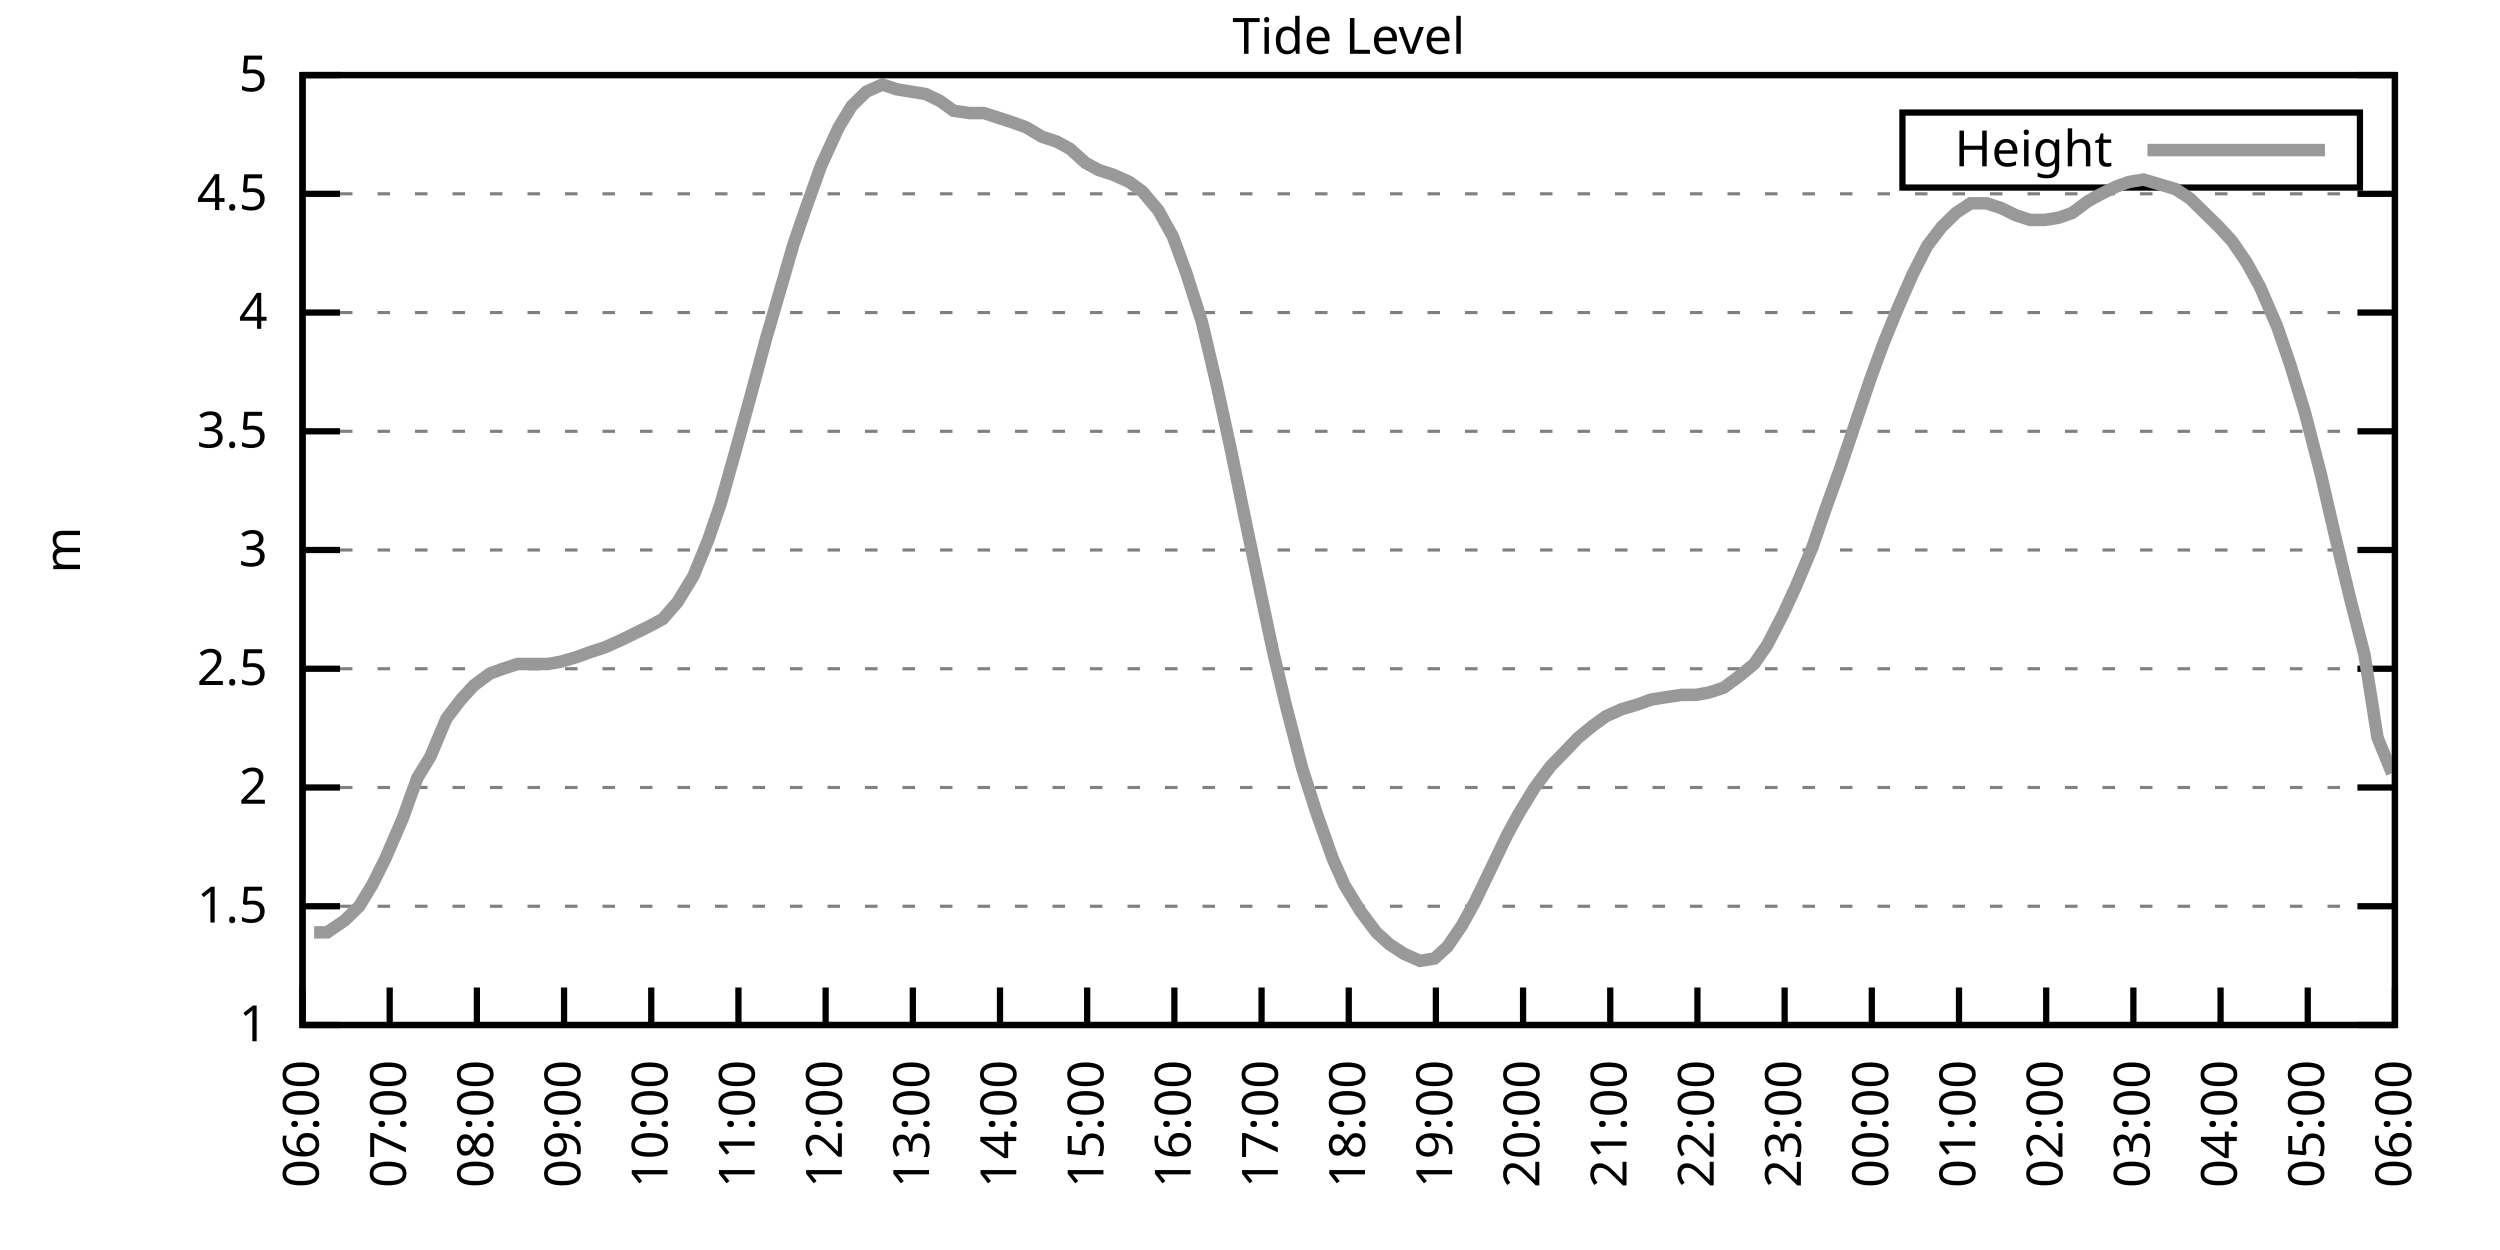
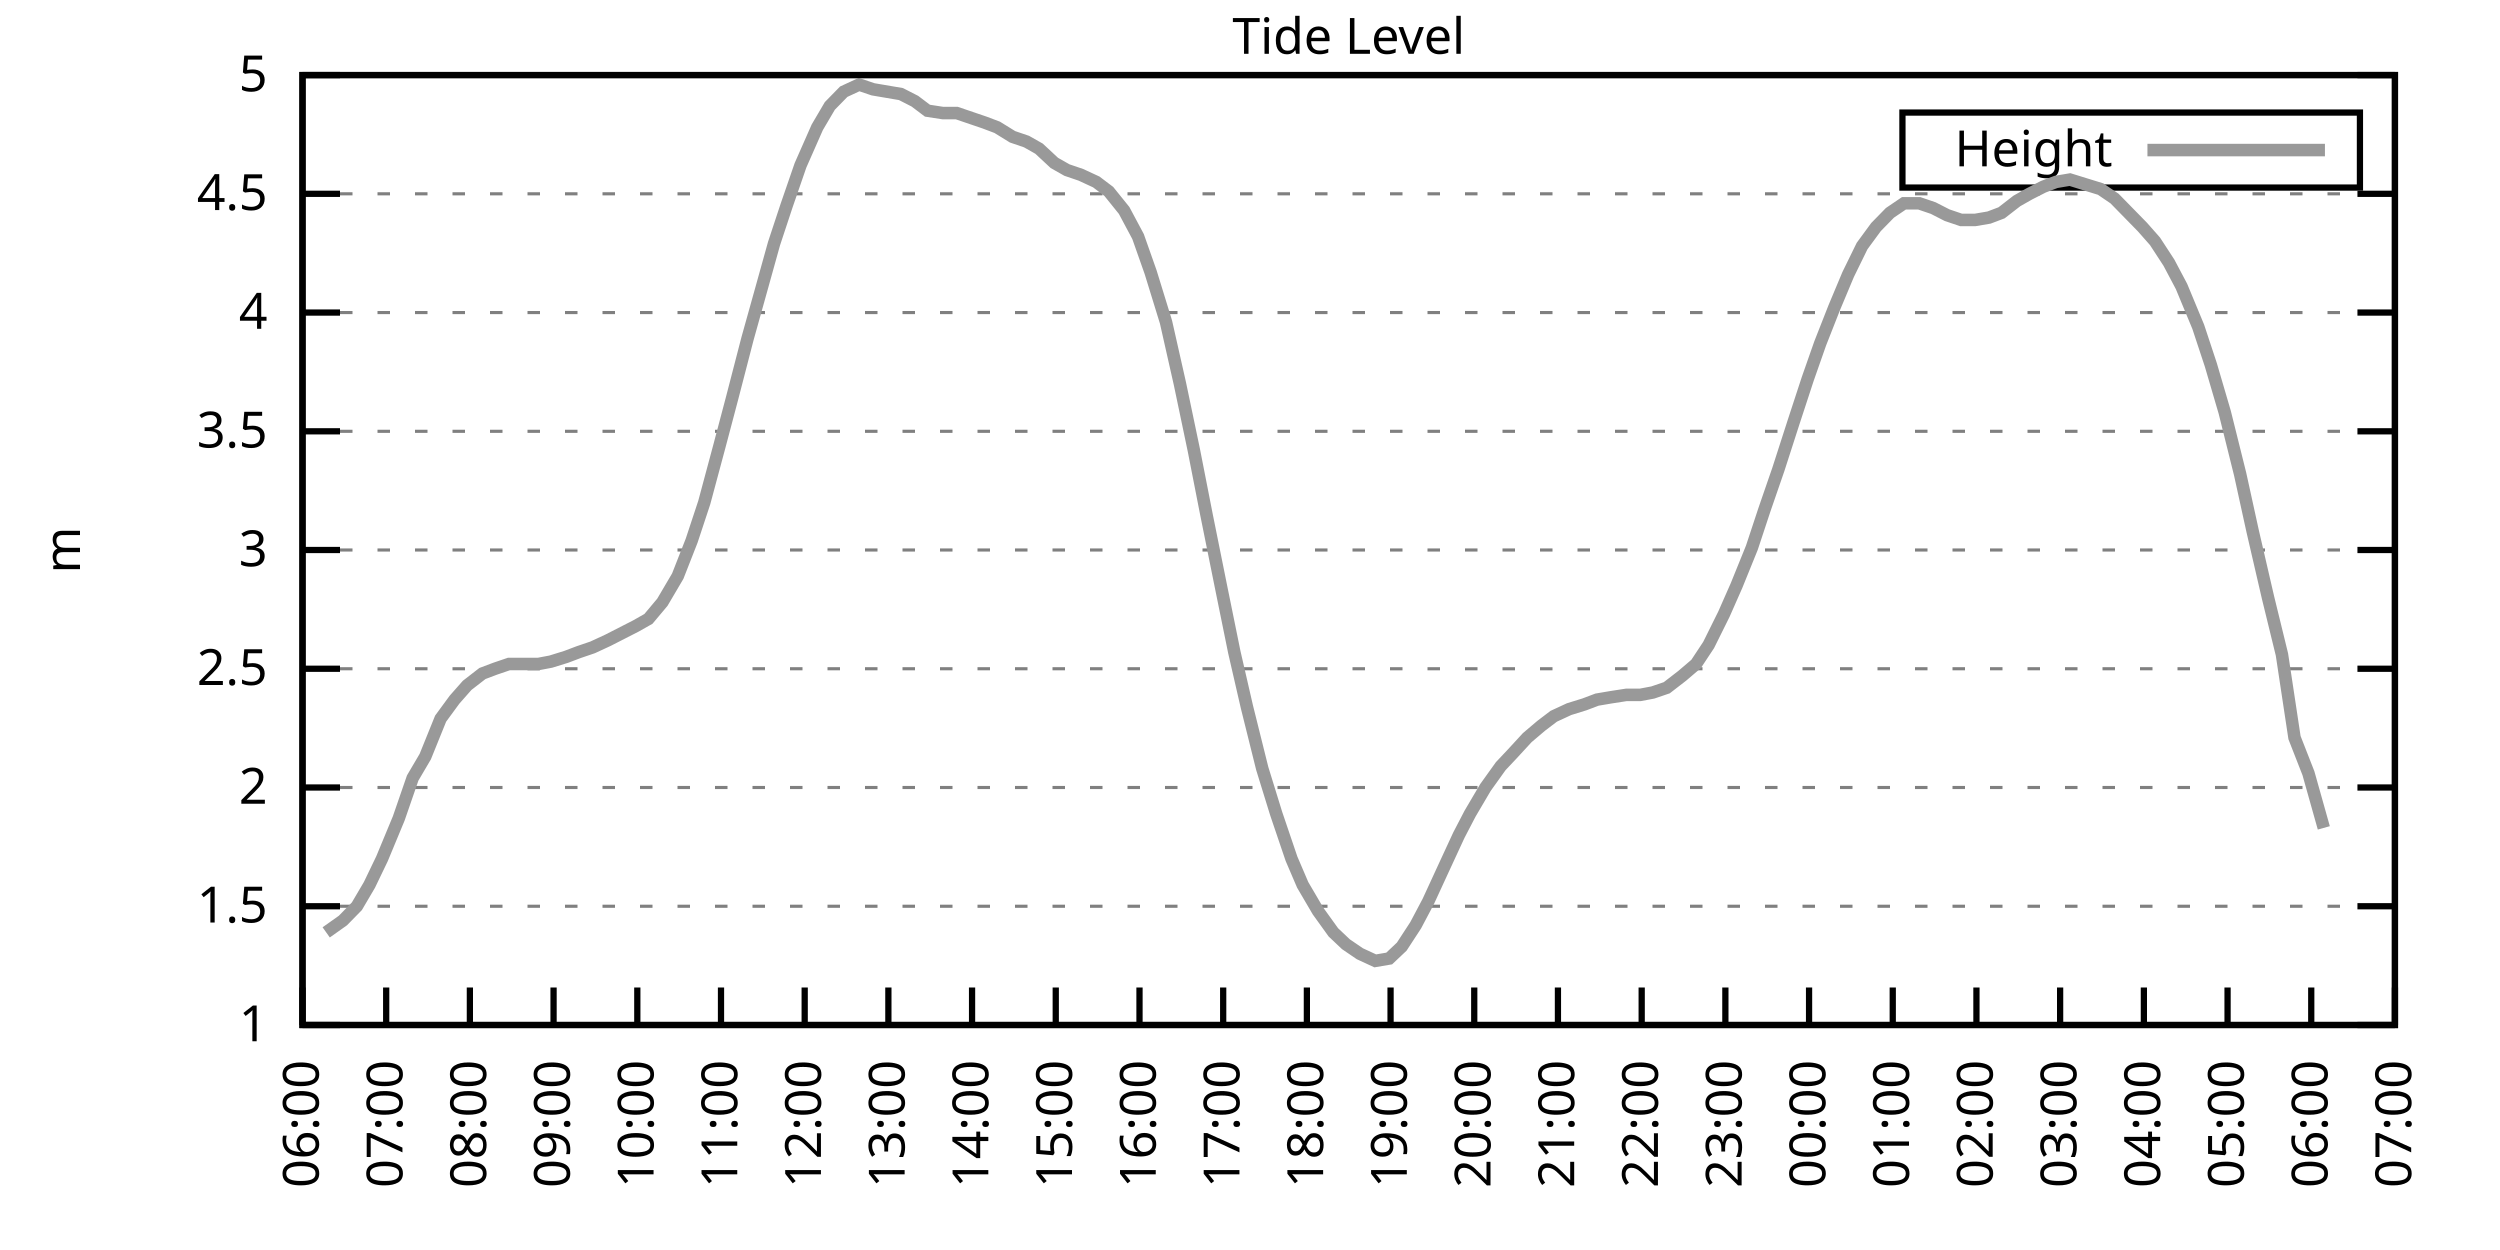
<svg xmlns="http://www.w3.org/2000/svg" xmlns:xlink="http://www.w3.org/1999/xlink" width="400" height="200" viewBox="0 0 400 200">
  <g id="gnuplot_canvas">
    <rect x="0" y="0" width="400" height="200" fill="none" />
    <defs>
      <circle id="gpDot" r="0.5" stroke-width="0.5" stroke="currentColor" />
      <path id="gpPt0" stroke-width="0.333" stroke="currentColor" d="M-1,0 h2 M0,-1 v2" />
      <path id="gpPt1" stroke-width="0.333" stroke="currentColor" d="M-1,-1 L1,1 M1,-1 L-1,1" />
      <path id="gpPt2" stroke-width="0.333" stroke="currentColor" d="M-1,0 L1,0 M0,-1 L0,1 M-1,-1 L1,1 M-1,1 L1,-1" />
      <rect id="gpPt3" stroke-width="0.333" stroke="currentColor" x="-1" y="-1" width="2" height="2" />
      <rect id="gpPt4" stroke-width="0.333" stroke="currentColor" fill="currentColor" x="-1" y="-1" width="2" height="2" />
      <circle id="gpPt5" stroke-width="0.333" stroke="currentColor" cx="0" cy="0" r="1" />
      <use xlink:href="#gpPt5" id="gpPt6" fill="currentColor" stroke="none" />
      <path id="gpPt7" stroke-width="0.333" stroke="currentColor" d="M0,-1.33 L-1.33,0.67 L1.33,0.67 z" />
      <use xlink:href="#gpPt7" id="gpPt8" fill="currentColor" stroke="none" />
      <use xlink:href="#gpPt7" id="gpPt9" stroke="currentColor" transform="rotate(180)" />
      <use xlink:href="#gpPt9" id="gpPt10" fill="currentColor" stroke="none" />
      <use xlink:href="#gpPt3" id="gpPt11" stroke="currentColor" transform="rotate(45)" />
      <use xlink:href="#gpPt11" id="gpPt12" fill="currentColor" stroke="none" />
      <path id="gpPt13" stroke-width="0.333" stroke="currentColor" d="M0,1.330 L1.265,0.411 L0.782,-1.067 L-0.782,-1.076 L-1.265,0.411 z" />
      <use xlink:href="#gpPt13" id="gpPt14" fill="currentColor" stroke="none" />
      <filter id="textbox" filterUnits="objectBoundingBox" x="0" y="0" height="1" width="1">
        <feFlood flood-color="white" flood-opacity="1" result="bgnd" />
        <feComposite in="SourceGraphic" in2="bgnd" operator="atop" />
      </filter>
      <filter id="greybox" filterUnits="objectBoundingBox" x="0" y="0" height="1" width="1">
        <feFlood flood-color="lightgrey" flood-opacity="1" result="grey" />
        <feComposite in="SourceGraphic" in2="grey" operator="atop" />
      </filter>
    </defs>
    <g fill="none" color="white" stroke="currentColor" stroke-width="1.00" stroke-linecap="butt" stroke-linejoin="miter">
</g>
    <g fill="none" color="black" stroke="currentColor" stroke-width="1.00" stroke-linecap="butt" stroke-linejoin="miter">
      <g stroke="none" shape-rendering="crispEdges">
        <polygon fill="rgb(255, 255, 255)" points="48.40,164.00 383.18,164.00 383.18,12.02 48.40,12.02 " />
      </g>
    </g>
    <g fill="none" color="black" stroke="currentColor" stroke-width="1.00" stroke-linecap="butt" stroke-linejoin="miter">
</g>
    <g fill="none" color="black" stroke="black" stroke-width="0.50" stroke-linecap="butt" stroke-linejoin="miter">
</g>
    <g fill="none" color="gray" stroke="currentColor" stroke-width="0.50" stroke-linecap="butt" stroke-linejoin="miter">
      <path stroke="gray" stroke-dasharray="2,4" class="gridline" d="M48.40,164.00 L383.19,164.00  " />
    </g>
    <g fill="none" color="gray" stroke="gray" stroke-width="1.00" stroke-linecap="butt" stroke-linejoin="miter">
</g>
    <g fill="none" color="black" stroke="currentColor" stroke-width="1.00" stroke-linecap="butt" stroke-linejoin="miter">
      <path stroke="black" d="M48.40,164.00 L54.40,164.00 M383.19,164.00 L377.19,164.00  " />
      <g transform="translate(42.80,166.60)" stroke="none" fill="black" font-family="Sans" font-size="8.00" text-anchor="end">
        <text>
          <tspan font-family="Sans"> 1</tspan>
        </text>
      </g>
    </g>
    <g fill="none" color="black" stroke="currentColor" stroke-width="1.00" stroke-linecap="butt" stroke-linejoin="miter">
</g>
    <g fill="none" color="black" stroke="black" stroke-width="0.50" stroke-linecap="butt" stroke-linejoin="miter">
</g>
    <g fill="none" color="gray" stroke="currentColor" stroke-width="0.50" stroke-linecap="butt" stroke-linejoin="miter">
      <path stroke="gray" stroke-dasharray="2,4" class="gridline" d="M48.40,145.00 L383.19,145.00  " />
    </g>
    <g fill="none" color="gray" stroke="gray" stroke-width="1.00" stroke-linecap="butt" stroke-linejoin="miter">
</g>
    <g fill="none" color="black" stroke="currentColor" stroke-width="1.00" stroke-linecap="butt" stroke-linejoin="miter">
      <path stroke="black" d="M48.40,145.00 L54.40,145.00 M383.19,145.00 L377.19,145.00  " />
      <g transform="translate(42.80,147.60)" stroke="none" fill="black" font-family="Sans" font-size="8.00" text-anchor="end">
        <text>
          <tspan font-family="Sans"> 1.5</tspan>
        </text>
      </g>
    </g>
    <g fill="none" color="black" stroke="currentColor" stroke-width="1.00" stroke-linecap="butt" stroke-linejoin="miter">
</g>
    <g fill="none" color="black" stroke="black" stroke-width="0.50" stroke-linecap="butt" stroke-linejoin="miter">
</g>
    <g fill="none" color="gray" stroke="currentColor" stroke-width="0.50" stroke-linecap="butt" stroke-linejoin="miter">
      <path stroke="gray" stroke-dasharray="2,4" class="gridline" d="M48.40,126.00 L383.19,126.00  " />
    </g>
    <g fill="none" color="gray" stroke="gray" stroke-width="1.00" stroke-linecap="butt" stroke-linejoin="miter">
</g>
    <g fill="none" color="black" stroke="currentColor" stroke-width="1.00" stroke-linecap="butt" stroke-linejoin="miter">
      <path stroke="black" d="M48.40,126.00 L54.40,126.00 M383.19,126.00 L377.19,126.00  " />
      <g transform="translate(42.80,128.60)" stroke="none" fill="black" font-family="Sans" font-size="8.00" text-anchor="end">
        <text>
          <tspan font-family="Sans"> 2</tspan>
        </text>
      </g>
    </g>
    <g fill="none" color="black" stroke="currentColor" stroke-width="1.00" stroke-linecap="butt" stroke-linejoin="miter">
</g>
    <g fill="none" color="black" stroke="black" stroke-width="0.50" stroke-linecap="butt" stroke-linejoin="miter">
</g>
    <g fill="none" color="gray" stroke="currentColor" stroke-width="0.50" stroke-linecap="butt" stroke-linejoin="miter">
      <path stroke="gray" stroke-dasharray="2,4" class="gridline" d="M48.40,107.00 L383.19,107.00  " />
    </g>
    <g fill="none" color="gray" stroke="gray" stroke-width="1.00" stroke-linecap="butt" stroke-linejoin="miter">
</g>
    <g fill="none" color="black" stroke="currentColor" stroke-width="1.00" stroke-linecap="butt" stroke-linejoin="miter">
      <path stroke="black" d="M48.40,107.00 L54.40,107.00 M383.19,107.00 L377.19,107.00  " />
      <g transform="translate(42.80,109.60)" stroke="none" fill="black" font-family="Sans" font-size="8.00" text-anchor="end">
        <text>
          <tspan font-family="Sans"> 2.5</tspan>
        </text>
      </g>
    </g>
    <g fill="none" color="black" stroke="currentColor" stroke-width="1.00" stroke-linecap="butt" stroke-linejoin="miter">
</g>
    <g fill="none" color="black" stroke="black" stroke-width="0.50" stroke-linecap="butt" stroke-linejoin="miter">
</g>
    <g fill="none" color="gray" stroke="currentColor" stroke-width="0.50" stroke-linecap="butt" stroke-linejoin="miter">
      <path stroke="gray" stroke-dasharray="2,4" class="gridline" d="M48.40,88.00 L383.19,88.00  " />
    </g>
    <g fill="none" color="gray" stroke="gray" stroke-width="1.00" stroke-linecap="butt" stroke-linejoin="miter">
</g>
    <g fill="none" color="black" stroke="currentColor" stroke-width="1.00" stroke-linecap="butt" stroke-linejoin="miter">
      <path stroke="black" d="M48.40,88.00 L54.40,88.00 M383.19,88.00 L377.19,88.00  " />
      <g transform="translate(42.80,90.60)" stroke="none" fill="black" font-family="Sans" font-size="8.00" text-anchor="end">
        <text>
          <tspan font-family="Sans"> 3</tspan>
        </text>
      </g>
    </g>
    <g fill="none" color="black" stroke="currentColor" stroke-width="1.00" stroke-linecap="butt" stroke-linejoin="miter">
</g>
    <g fill="none" color="black" stroke="black" stroke-width="0.50" stroke-linecap="butt" stroke-linejoin="miter">
</g>
    <g fill="none" color="gray" stroke="currentColor" stroke-width="0.50" stroke-linecap="butt" stroke-linejoin="miter">
      <path stroke="gray" stroke-dasharray="2,4" class="gridline" d="M48.40,69.01 L383.19,69.01  " />
    </g>
    <g fill="none" color="gray" stroke="gray" stroke-width="1.00" stroke-linecap="butt" stroke-linejoin="miter">
</g>
    <g fill="none" color="black" stroke="currentColor" stroke-width="1.00" stroke-linecap="butt" stroke-linejoin="miter">
      <path stroke="black" d="M48.40,69.01 L54.40,69.01 M383.19,69.01 L377.19,69.01  " />
      <g transform="translate(42.80,71.61)" stroke="none" fill="black" font-family="Sans" font-size="8.00" text-anchor="end">
        <text>
          <tspan font-family="Sans"> 3.5</tspan>
        </text>
      </g>
    </g>
    <g fill="none" color="black" stroke="currentColor" stroke-width="1.00" stroke-linecap="butt" stroke-linejoin="miter">
</g>
    <g fill="none" color="black" stroke="black" stroke-width="0.50" stroke-linecap="butt" stroke-linejoin="miter">
</g>
    <g fill="none" color="gray" stroke="currentColor" stroke-width="0.50" stroke-linecap="butt" stroke-linejoin="miter">
      <path stroke="gray" stroke-dasharray="2,4" class="gridline" d="M48.40,50.01 L383.19,50.01  " />
    </g>
    <g fill="none" color="gray" stroke="gray" stroke-width="1.00" stroke-linecap="butt" stroke-linejoin="miter">
</g>
    <g fill="none" color="black" stroke="currentColor" stroke-width="1.00" stroke-linecap="butt" stroke-linejoin="miter">
      <path stroke="black" d="M48.40,50.01 L54.40,50.01 M383.19,50.01 L377.19,50.01  " />
      <g transform="translate(42.80,52.61)" stroke="none" fill="black" font-family="Sans" font-size="8.00" text-anchor="end">
        <text>
          <tspan font-family="Sans"> 4</tspan>
        </text>
      </g>
    </g>
    <g fill="none" color="black" stroke="currentColor" stroke-width="1.00" stroke-linecap="butt" stroke-linejoin="miter">
</g>
    <g fill="none" color="black" stroke="black" stroke-width="0.50" stroke-linecap="butt" stroke-linejoin="miter">
</g>
    <g fill="none" color="gray" stroke="currentColor" stroke-width="0.50" stroke-linecap="butt" stroke-linejoin="miter">
      <path stroke="gray" stroke-dasharray="2,4" class="gridline" d="M48.40,31.01 L383.19,31.01  " />
    </g>
    <g fill="none" color="gray" stroke="gray" stroke-width="1.00" stroke-linecap="butt" stroke-linejoin="miter">
</g>
    <g fill="none" color="black" stroke="currentColor" stroke-width="1.00" stroke-linecap="butt" stroke-linejoin="miter">
      <path stroke="black" d="M48.40,31.01 L54.40,31.01 M383.19,31.01 L377.19,31.01  " />
      <g transform="translate(42.80,33.61)" stroke="none" fill="black" font-family="Sans" font-size="8.00" text-anchor="end">
        <text>
          <tspan font-family="Sans"> 4.5</tspan>
        </text>
      </g>
    </g>
    <g fill="none" color="black" stroke="currentColor" stroke-width="1.00" stroke-linecap="butt" stroke-linejoin="miter">
</g>
    <g fill="none" color="black" stroke="black" stroke-width="0.50" stroke-linecap="butt" stroke-linejoin="miter">
</g>
    <g fill="none" color="gray" stroke="currentColor" stroke-width="0.50" stroke-linecap="butt" stroke-linejoin="miter">
      <path stroke="gray" stroke-dasharray="2,4" class="gridline" d="M48.40,12.01 L383.19,12.01  " />
    </g>
    <g fill="none" color="gray" stroke="gray" stroke-width="1.00" stroke-linecap="butt" stroke-linejoin="miter">
</g>
    <g fill="none" color="black" stroke="currentColor" stroke-width="1.00" stroke-linecap="butt" stroke-linejoin="miter">
      <path stroke="black" d="M48.40,12.01 L54.40,12.01 M383.19,12.01 L377.19,12.01  " />
      <g transform="translate(42.80,14.61)" stroke="none" fill="black" font-family="Sans" font-size="8.00" text-anchor="end">
        <text>
          <tspan font-family="Sans"> 5</tspan>
        </text>
      </g>
    </g>
    <g fill="none" color="black" stroke="currentColor" stroke-width="1.00" stroke-linecap="butt" stroke-linejoin="miter">
      <path stroke="black" d="M48.40,164.00 L48.40,158.00  " />
      <g transform="translate(51.00,169.60) rotate(270.00)" stroke="none" fill="black" font-family="Sans" font-size="8.00" text-anchor="end">
        <text>
          <tspan font-family="Sans">06:00</tspan>
        </text>
      </g>
    </g>
    <g fill="none" color="black" stroke="currentColor" stroke-width="1.00" stroke-linecap="butt" stroke-linejoin="miter">
-       <path stroke="black" d="M62.35,164.00 L62.35,158.00  " />
-       <g transform="translate(64.95,169.60) rotate(270.00)" stroke="none" fill="black" font-family="Sans" font-size="8.00" text-anchor="end">
+       <path stroke="black" d="M61.79,164.00 L61.79,158.00  " />
+       <g transform="translate(64.39,169.60) rotate(270.00)" stroke="none" fill="black" font-family="Sans" font-size="8.00" text-anchor="end">
        <text>
          <tspan font-family="Sans">07:00</tspan>
        </text>
      </g>
    </g>
    <g fill="none" color="black" stroke="currentColor" stroke-width="1.00" stroke-linecap="butt" stroke-linejoin="miter">
-       <path stroke="black" d="M76.30,164.00 L76.30,158.00  " />
-       <g transform="translate(78.90,169.60) rotate(270.00)" stroke="none" fill="black" font-family="Sans" font-size="8.00" text-anchor="end">
+       <path stroke="black" d="M75.18,164.00 L75.18,158.00  " />
+       <g transform="translate(77.78,169.60) rotate(270.00)" stroke="none" fill="black" font-family="Sans" font-size="8.00" text-anchor="end">
        <text>
          <tspan font-family="Sans">08:00</tspan>
        </text>
      </g>
    </g>
    <g fill="none" color="black" stroke="currentColor" stroke-width="1.00" stroke-linecap="butt" stroke-linejoin="miter">
-       <path stroke="black" d="M90.25,164.00 L90.25,158.00  " />
-       <g transform="translate(92.85,169.60) rotate(270.00)" stroke="none" fill="black" font-family="Sans" font-size="8.00" text-anchor="end">
+       <path stroke="black" d="M88.57,164.00 L88.57,158.00  " />
+       <g transform="translate(91.17,169.60) rotate(270.00)" stroke="none" fill="black" font-family="Sans" font-size="8.00" text-anchor="end">
        <text>
          <tspan font-family="Sans">09:00</tspan>
        </text>
      </g>
    </g>
    <g fill="none" color="black" stroke="currentColor" stroke-width="1.00" stroke-linecap="butt" stroke-linejoin="miter">
-       <path stroke="black" d="M104.20,164.00 L104.20,158.00  " />
-       <g transform="translate(106.80,169.60) rotate(270.00)" stroke="none" fill="black" font-family="Sans" font-size="8.00" text-anchor="end">
+       <path stroke="black" d="M101.97,164.00 L101.97,158.00  " />
+       <g transform="translate(104.57,169.60) rotate(270.00)" stroke="none" fill="black" font-family="Sans" font-size="8.00" text-anchor="end">
        <text>
          <tspan font-family="Sans">10:00</tspan>
        </text>
      </g>
    </g>
    <g fill="none" color="black" stroke="currentColor" stroke-width="1.00" stroke-linecap="butt" stroke-linejoin="miter">
-       <path stroke="black" d="M118.15,164.00 L118.15,158.00  " />
-       <g transform="translate(120.75,169.60) rotate(270.00)" stroke="none" fill="black" font-family="Sans" font-size="8.00" text-anchor="end">
+       <path stroke="black" d="M115.36,164.00 L115.36,158.00  " />
+       <g transform="translate(117.96,169.60) rotate(270.00)" stroke="none" fill="black" font-family="Sans" font-size="8.00" text-anchor="end">
        <text>
          <tspan font-family="Sans">11:00</tspan>
        </text>
      </g>
    </g>
    <g fill="none" color="black" stroke="currentColor" stroke-width="1.00" stroke-linecap="butt" stroke-linejoin="miter">
-       <path stroke="black" d="M132.10,164.00 L132.10,158.00  " />
-       <g transform="translate(134.70,169.60) rotate(270.00)" stroke="none" fill="black" font-family="Sans" font-size="8.00" text-anchor="end">
+       <path stroke="black" d="M128.75,164.00 L128.75,158.00  " />
+       <g transform="translate(131.35,169.60) rotate(270.00)" stroke="none" fill="black" font-family="Sans" font-size="8.00" text-anchor="end">
        <text>
          <tspan font-family="Sans">12:00</tspan>
        </text>
      </g>
    </g>
    <g fill="none" color="black" stroke="currentColor" stroke-width="1.00" stroke-linecap="butt" stroke-linejoin="miter">
-       <path stroke="black" d="M146.05,164.00 L146.05,158.00  " />
-       <g transform="translate(148.65,169.60) rotate(270.00)" stroke="none" fill="black" font-family="Sans" font-size="8.00" text-anchor="end">
+       <path stroke="black" d="M142.14,164.00 L142.14,158.00  " />
+       <g transform="translate(144.74,169.60) rotate(270.00)" stroke="none" fill="black" font-family="Sans" font-size="8.00" text-anchor="end">
        <text>
          <tspan font-family="Sans">13:00</tspan>
        </text>
      </g>
    </g>
    <g fill="none" color="black" stroke="currentColor" stroke-width="1.00" stroke-linecap="butt" stroke-linejoin="miter">
-       <path stroke="black" d="M160.00,164.00 L160.00,158.00  " />
-       <g transform="translate(162.60,169.60) rotate(270.00)" stroke="none" fill="black" font-family="Sans" font-size="8.00" text-anchor="end">
+       <path stroke="black" d="M155.53,164.00 L155.53,158.00  " />
+       <g transform="translate(158.13,169.60) rotate(270.00)" stroke="none" fill="black" font-family="Sans" font-size="8.00" text-anchor="end">
        <text>
          <tspan font-family="Sans">14:00</tspan>
        </text>
      </g>
    </g>
    <g fill="none" color="black" stroke="currentColor" stroke-width="1.00" stroke-linecap="butt" stroke-linejoin="miter">
-       <path stroke="black" d="M173.95,164.00 L173.95,158.00  " />
-       <g transform="translate(176.55,169.60) rotate(270.00)" stroke="none" fill="black" font-family="Sans" font-size="8.00" text-anchor="end">
+       <path stroke="black" d="M168.92,164.00 L168.92,158.00  " />
+       <g transform="translate(171.52,169.60) rotate(270.00)" stroke="none" fill="black" font-family="Sans" font-size="8.00" text-anchor="end">
        <text>
          <tspan font-family="Sans">15:00</tspan>
        </text>
      </g>
    </g>
    <g fill="none" color="black" stroke="currentColor" stroke-width="1.00" stroke-linecap="butt" stroke-linejoin="miter">
-       <path stroke="black" d="M187.90,164.00 L187.90,158.00  " />
-       <g transform="translate(190.50,169.60) rotate(270.00)" stroke="none" fill="black" font-family="Sans" font-size="8.00" text-anchor="end">
+       <path stroke="black" d="M182.32,164.00 L182.32,158.00  " />
+       <g transform="translate(184.92,169.60) rotate(270.00)" stroke="none" fill="black" font-family="Sans" font-size="8.00" text-anchor="end">
        <text>
          <tspan font-family="Sans">16:00</tspan>
        </text>
      </g>
    </g>
    <g fill="none" color="black" stroke="currentColor" stroke-width="1.00" stroke-linecap="butt" stroke-linejoin="miter">
-       <path stroke="black" d="M201.85,164.00 L201.85,158.00  " />
-       <g transform="translate(204.45,169.60) rotate(270.00)" stroke="none" fill="black" font-family="Sans" font-size="8.00" text-anchor="end">
+       <path stroke="black" d="M195.71,164.00 L195.71,158.00  " />
+       <g transform="translate(198.31,169.60) rotate(270.00)" stroke="none" fill="black" font-family="Sans" font-size="8.00" text-anchor="end">
        <text>
          <tspan font-family="Sans">17:00</tspan>
        </text>
      </g>
    </g>
    <g fill="none" color="black" stroke="currentColor" stroke-width="1.00" stroke-linecap="butt" stroke-linejoin="miter">
-       <path stroke="black" d="M215.80,164.00 L215.80,158.00  " />
-       <g transform="translate(218.40,169.60) rotate(270.00)" stroke="none" fill="black" font-family="Sans" font-size="8.00" text-anchor="end">
+       <path stroke="black" d="M209.10,164.00 L209.10,158.00  " />
+       <g transform="translate(211.70,169.60) rotate(270.00)" stroke="none" fill="black" font-family="Sans" font-size="8.00" text-anchor="end">
        <text>
          <tspan font-family="Sans">18:00</tspan>
        </text>
      </g>
    </g>
    <g fill="none" color="black" stroke="currentColor" stroke-width="1.00" stroke-linecap="butt" stroke-linejoin="miter">
-       <path stroke="black" d="M229.74,164.00 L229.74,158.00  " />
-       <g transform="translate(232.34,169.60) rotate(270.00)" stroke="none" fill="black" font-family="Sans" font-size="8.00" text-anchor="end">
+       <path stroke="black" d="M222.49,164.00 L222.49,158.00  " />
+       <g transform="translate(225.09,169.60) rotate(270.00)" stroke="none" fill="black" font-family="Sans" font-size="8.00" text-anchor="end">
        <text>
          <tspan font-family="Sans">19:00</tspan>
        </text>
      </g>
    </g>
    <g fill="none" color="black" stroke="currentColor" stroke-width="1.00" stroke-linecap="butt" stroke-linejoin="miter">
-       <path stroke="black" d="M243.69,164.00 L243.69,158.00  " />
-       <g transform="translate(246.29,169.60) rotate(270.00)" stroke="none" fill="black" font-family="Sans" font-size="8.00" text-anchor="end">
+       <path stroke="black" d="M235.88,164.00 L235.88,158.00  " />
+       <g transform="translate(238.48,169.60) rotate(270.00)" stroke="none" fill="black" font-family="Sans" font-size="8.00" text-anchor="end">
        <text>
          <tspan font-family="Sans">20:00</tspan>
        </text>
      </g>
    </g>
    <g fill="none" color="black" stroke="currentColor" stroke-width="1.00" stroke-linecap="butt" stroke-linejoin="miter">
-       <path stroke="black" d="M257.64,164.00 L257.64,158.00  " />
-       <g transform="translate(260.24,169.60) rotate(270.00)" stroke="none" fill="black" font-family="Sans" font-size="8.00" text-anchor="end">
+       <path stroke="black" d="M249.27,164.00 L249.27,158.00  " />
+       <g transform="translate(251.87,169.60) rotate(270.00)" stroke="none" fill="black" font-family="Sans" font-size="8.00" text-anchor="end">
        <text>
          <tspan font-family="Sans">21:00</tspan>
        </text>
      </g>
    </g>
    <g fill="none" color="black" stroke="currentColor" stroke-width="1.00" stroke-linecap="butt" stroke-linejoin="miter">
-       <path stroke="black" d="M271.59,164.00 L271.59,158.00  " />
-       <g transform="translate(274.19,169.60) rotate(270.00)" stroke="none" fill="black" font-family="Sans" font-size="8.00" text-anchor="end">
+       <path stroke="black" d="M262.67,164.00 L262.67,158.00  " />
+       <g transform="translate(265.27,169.60) rotate(270.00)" stroke="none" fill="black" font-family="Sans" font-size="8.00" text-anchor="end">
        <text>
          <tspan font-family="Sans">22:00</tspan>
        </text>
      </g>
    </g>
    <g fill="none" color="black" stroke="currentColor" stroke-width="1.00" stroke-linecap="butt" stroke-linejoin="miter">
-       <path stroke="black" d="M285.54,164.00 L285.54,158.00  " />
-       <g transform="translate(288.14,169.60) rotate(270.00)" stroke="none" fill="black" font-family="Sans" font-size="8.00" text-anchor="end">
+       <path stroke="black" d="M276.06,164.00 L276.06,158.00  " />
+       <g transform="translate(278.66,169.60) rotate(270.00)" stroke="none" fill="black" font-family="Sans" font-size="8.00" text-anchor="end">
        <text>
          <tspan font-family="Sans">23:00</tspan>
        </text>
      </g>
    </g>
    <g fill="none" color="black" stroke="currentColor" stroke-width="1.00" stroke-linecap="butt" stroke-linejoin="miter">
-       <path stroke="black" d="M299.49,164.00 L299.49,158.00  " />
-       <g transform="translate(302.09,169.60) rotate(270.00)" stroke="none" fill="black" font-family="Sans" font-size="8.00" text-anchor="end">
+       <path stroke="black" d="M289.45,164.00 L289.45,158.00  " />
+       <g transform="translate(292.05,169.60) rotate(270.00)" stroke="none" fill="black" font-family="Sans" font-size="8.00" text-anchor="end">
        <text>
          <tspan font-family="Sans">00:00</tspan>
        </text>
      </g>
    </g>
    <g fill="none" color="black" stroke="currentColor" stroke-width="1.00" stroke-linecap="butt" stroke-linejoin="miter">
-       <path stroke="black" d="M313.44,164.00 L313.44,158.00  " />
-       <g transform="translate(316.04,169.60) rotate(270.00)" stroke="none" fill="black" font-family="Sans" font-size="8.00" text-anchor="end">
+       <path stroke="black" d="M302.84,164.00 L302.84,158.00  " />
+       <g transform="translate(305.44,169.60) rotate(270.00)" stroke="none" fill="black" font-family="Sans" font-size="8.00" text-anchor="end">
        <text>
          <tspan font-family="Sans">01:00</tspan>
        </text>
      </g>
    </g>
    <g fill="none" color="black" stroke="currentColor" stroke-width="1.00" stroke-linecap="butt" stroke-linejoin="miter">
-       <path stroke="black" d="M327.39,164.00 L327.39,158.00  " />
-       <g transform="translate(329.99,169.60) rotate(270.00)" stroke="none" fill="black" font-family="Sans" font-size="8.00" text-anchor="end">
+       <path stroke="black" d="M316.23,164.00 L316.23,158.00  " />
+       <g transform="translate(318.83,169.60) rotate(270.00)" stroke="none" fill="black" font-family="Sans" font-size="8.00" text-anchor="end">
        <text>
          <tspan font-family="Sans">02:00</tspan>
        </text>
      </g>
    </g>
    <g fill="none" color="black" stroke="currentColor" stroke-width="1.00" stroke-linecap="butt" stroke-linejoin="miter">
-       <path stroke="black" d="M341.34,164.00 L341.34,158.00  " />
-       <g transform="translate(343.94,169.60) rotate(270.00)" stroke="none" fill="black" font-family="Sans" font-size="8.00" text-anchor="end">
+       <path stroke="black" d="M329.62,164.00 L329.62,158.00  " />
+       <g transform="translate(332.22,169.60) rotate(270.00)" stroke="none" fill="black" font-family="Sans" font-size="8.00" text-anchor="end">
        <text>
          <tspan font-family="Sans">03:00</tspan>
        </text>
      </g>
    </g>
    <g fill="none" color="black" stroke="currentColor" stroke-width="1.00" stroke-linecap="butt" stroke-linejoin="miter">
-       <path stroke="black" d="M355.29,164.00 L355.29,158.00  " />
-       <g transform="translate(357.89,169.60) rotate(270.00)" stroke="none" fill="black" font-family="Sans" font-size="8.00" text-anchor="end">
+       <path stroke="black" d="M343.02,164.00 L343.02,158.00  " />
+       <g transform="translate(345.62,169.60) rotate(270.00)" stroke="none" fill="black" font-family="Sans" font-size="8.00" text-anchor="end">
        <text>
          <tspan font-family="Sans">04:00</tspan>
        </text>
      </g>
    </g>
    <g fill="none" color="black" stroke="currentColor" stroke-width="1.00" stroke-linecap="butt" stroke-linejoin="miter">
-       <path stroke="black" d="M369.24,164.00 L369.24,158.00  " />
-       <g transform="translate(371.84,169.60) rotate(270.00)" stroke="none" fill="black" font-family="Sans" font-size="8.00" text-anchor="end">
+       <path stroke="black" d="M356.41,164.00 L356.41,158.00  " />
+       <g transform="translate(359.01,169.60) rotate(270.00)" stroke="none" fill="black" font-family="Sans" font-size="8.00" text-anchor="end">
        <text>
          <tspan font-family="Sans">05:00</tspan>
+         </text>
+       </g>
+     </g>
+     <g fill="none" color="black" stroke="currentColor" stroke-width="1.00" stroke-linecap="butt" stroke-linejoin="miter">
+       <path stroke="black" d="M369.80,164.00 L369.80,158.00  " />
+       <g transform="translate(372.40,169.60) rotate(270.00)" stroke="none" fill="black" font-family="Sans" font-size="8.00" text-anchor="end">
+         <text>
+           <tspan font-family="Sans">06:00</tspan>
        </text>
      </g>
    </g>
    <g fill="none" color="black" stroke="currentColor" stroke-width="1.00" stroke-linecap="butt" stroke-linejoin="miter">
      <path stroke="black" d="M383.19,164.00 L383.19,158.00  " />
      <g transform="translate(385.79,169.60) rotate(270.00)" stroke="none" fill="black" font-family="Sans" font-size="8.00" text-anchor="end">
        <text>
-           <tspan font-family="Sans">06:00</tspan>
+           <tspan font-family="Sans">07:00</tspan>
        </text>
      </g>
    </g>
    <g fill="none" color="black" stroke="currentColor" stroke-width="1.00" stroke-linecap="butt" stroke-linejoin="miter">
</g>
    <g fill="none" color="black" stroke="currentColor" stroke-width="1.00" stroke-linecap="butt" stroke-linejoin="miter">
      <path stroke="black" d="M48.40,12.01 L48.40,164.00 L383.19,164.00 L383.19,12.01 L48.40,12.01 Z  " />
    </g>
    <g fill="none" color="black" stroke="currentColor" stroke-width="1.00" stroke-linecap="butt" stroke-linejoin="miter">
</g>
    <g fill="none" color="black" stroke="currentColor" stroke-width="1.00" stroke-linecap="butt" stroke-linejoin="miter">
      <path stroke="black" d="M304.39,30.01 L304.39,18.01 L377.59,18.01 L377.59,30.01 L304.39,30.01 Z  " />
    </g>
    <g id="Tide_level_plot_1">
      <g fill="none" color="white" stroke="black" stroke-width="2.00" stroke-linecap="butt" stroke-linejoin="miter">
</g>
      <g fill="none" color="black" stroke="currentColor" stroke-width="2.00" stroke-linecap="butt" stroke-linejoin="miter">
        <g transform="translate(337.99,26.61)" stroke="none" fill="black" font-family="Sans" font-size="8.00" text-anchor="end">
          <text>
            <tspan font-family="Sans">Height</tspan>
          </text>
        </g>
      </g>
      <g fill="none" color="black" stroke="currentColor" stroke-width="2.00" stroke-linecap="butt" stroke-linejoin="miter">
-         <path stroke="rgb(153, 153, 153)" d="M343.59,24.01 L371.99,24.01 M50.26,149.18 L52.35,149.18 L55.14,147.28 L57.47,145.00 L59.56,141.58 L61.65,137.40   L64.44,130.94 L66.77,124.48 L68.86,121.06 L71.42,114.98 L73.74,111.94 L75.83,109.66 L78.39,107.76 L80.48,107.00   L82.81,106.24 L85.37,106.24 L87.69,106.24 L89.78,105.86 L92.34,105.10 L94.43,104.34 L96.76,103.58 L99.32,102.44   L101.64,101.30 L103.97,100.16 L106.06,99.02 L108.38,96.36 L110.94,92.18 L113.27,86.49 L115.36,80.41 L117.92,71.29   L120.01,63.69 L122.57,54.19 L124.89,46.21 L126.98,38.99 L129.08,32.91 L131.40,26.45 L134.19,20.37 L136.28,16.95   L138.61,14.67 L141.16,13.53 L143.49,14.29 L145.81,14.67 L148.14,15.05 L150.46,16.19 L152.56,17.71 L155.11,18.09   L157.44,18.09 L159.76,18.85 L162.09,19.61 L164.18,20.37 L166.74,21.89 L169.06,22.65 L171.16,23.79 L173.71,26.07   L175.81,27.21 L178.13,27.97 L180.69,29.11 L182.78,30.63 L185.34,33.67 L187.66,37.85 L189.76,43.55 L192.31,51.53   L194.64,61.41 L196.96,72.05 L199.06,82.31 L201.61,94.46 L203.71,104.34 L205.80,113.08 L208.36,122.96 L210.68,130.18   L213.24,137.40 L215.10,141.58 L217.65,145.76 L220.21,149.18 L222.30,151.08 L224.63,152.60 L227.19,153.74 L229.51,153.36   L231.60,151.46 L233.93,148.04 L236.02,144.24 L238.58,138.92 L241.14,133.60 L243.00,130.18 L245.55,126.00 L248.11,122.58   L249.97,120.68 L252.53,118.02 L254.85,116.12 L256.95,114.60 L259.50,113.46 L262.06,112.70 L264.15,111.94 L266.48,111.56   L269.04,111.18 L271.36,111.18 L273.45,110.80 L275.78,110.04 L278.34,108.14 L280.66,106.24 L282.75,103.20 L285.31,98.26   L287.40,93.70 L289.96,87.63 L292.05,81.55 L294.38,75.09 L296.94,67.49 L299.26,60.65 L301.35,54.95 L303.68,49.25   L306.00,43.93 L308.33,39.37 L310.65,36.33 L312.98,34.05 L315.30,32.53 L317.86,32.53 L320.18,33.29 L322.51,34.43   L324.83,35.19 L327.16,35.19 L329.48,34.81 L331.58,34.05 L334.13,32.15 L336.23,31.01 L338.55,29.87 L340.64,29.11   L342.97,28.73 L345.53,29.49 L348.08,30.25 L350.41,31.77 L352.73,34.05 L355.06,36.33 L357.15,38.61 L359.48,42.03   L361.57,45.83 L364.36,52.29 L366.45,58.37 L368.78,65.97 L371.33,75.85 L373.43,84.97 L375.98,95.60 L378.31,104.72   L380.40,118.02 L382.73,123.72  " />
+         <path stroke="rgb(153, 153, 153)" d="M343.59,24.01 L371.99,24.01 M52.19,149.18 L54.87,147.28 L57.10,145.00 L59.11,141.58 L61.12,137.40 L63.80,130.94   L66.03,124.48 L68.04,121.06 L70.50,114.98 L72.73,111.94 L74.74,109.66 L77.19,107.76 L79.20,107.00 L81.43,106.24   L83.89,106.24 L86.12,106.24 L88.13,105.86 L90.58,105.10 L92.59,104.34 L94.82,103.58 L97.28,102.44 L99.51,101.30   L101.74,100.16 L103.75,99.02 L105.98,96.36 L108.44,92.18 L110.67,86.49 L112.68,80.41 L115.13,71.29 L117.14,63.69   L119.60,54.19 L121.83,46.21 L123.84,38.99 L125.85,32.91 L128.08,26.45 L130.76,20.37 L132.77,16.95 L135.00,14.67   L137.45,13.53 L139.69,14.29 L141.92,14.67 L144.15,15.05 L146.38,16.19 L148.39,17.71 L150.85,18.09 L153.08,18.09   L155.31,18.85 L157.54,19.61 L159.55,20.37 L162.01,21.89 L164.24,22.65 L166.25,23.79 L168.70,26.07 L170.71,27.21   L172.94,27.97 L175.40,29.11 L177.41,30.63 L179.86,33.67 L182.09,37.85 L184.10,43.55 L186.56,51.53 L188.79,61.41   L191.02,72.05 L193.03,82.31 L195.48,94.46 L197.49,104.34 L199.50,113.08 L201.96,122.96 L204.19,130.18 L206.64,137.40   L208.43,141.58 L210.88,145.76 L213.34,149.18 L215.35,151.08 L217.58,152.60 L220.04,153.74 L222.27,153.36 L224.28,151.46   L226.51,148.04 L228.52,144.24 L230.97,138.92 L233.43,133.60 L235.21,130.18 L237.67,126.00 L240.12,122.58 L241.91,120.68   L244.36,118.02 L246.60,116.12 L248.60,114.60 L251.06,113.46 L253.51,112.70 L255.52,111.94 L257.76,111.56 L260.21,111.18   L262.44,111.18 L264.45,110.80 L266.68,110.04 L269.14,108.14 L271.37,106.24 L273.38,103.20 L275.83,98.26 L277.84,93.70   L280.30,87.63 L282.31,81.55 L284.54,75.09 L286.99,67.49 L289.23,60.65 L291.23,54.95 L293.47,49.25 L295.70,43.93   L297.93,39.37 L300.16,36.33 L302.39,34.05 L304.63,32.53 L307.08,32.53 L309.31,33.29 L311.54,34.43 L313.78,35.19   L316.01,35.19 L318.24,34.81 L320.25,34.05 L322.70,32.15 L324.71,31.01 L326.95,29.87 L328.95,29.11 L331.19,28.73   L333.64,29.49 L336.10,30.25 L338.33,31.77 L340.56,34.05 L342.79,36.33 L344.80,38.61 L347.03,42.03 L349.04,45.83   L351.72,52.29 L353.73,58.37 L355.96,65.97 L358.42,75.85 L360.42,84.97 L362.88,95.60 L365.11,104.72 L367.12,118.02   L369.35,123.72 L371.81,132.46  " />
      </g>
    </g>
    <g fill="none" color="black" stroke="currentColor" stroke-width="2.00" stroke-linecap="butt" stroke-linejoin="miter">
</g>
    <g fill="none" color="black" stroke="black" stroke-width="1.00" stroke-linecap="butt" stroke-linejoin="miter">
</g>
    <g fill="none" color="black" stroke="currentColor" stroke-width="1.00" stroke-linecap="butt" stroke-linejoin="miter">
      <path stroke="black" d="M48.40,12.01 L48.40,164.00 L383.19,164.00 L383.19,12.01 L48.40,12.01 Z  " />
      <g transform="translate(12.80,88.01) rotate(270.00)" stroke="none" fill="black" font-family="Sans" font-size="8.00" text-anchor="middle">
        <text>
          <tspan font-family="Sans">m</tspan>
        </text>
      </g>
    </g>
    <g fill="none" color="black" stroke="currentColor" stroke-width="1.00" stroke-linecap="butt" stroke-linejoin="miter">
</g>
    <g fill="none" color="black" stroke="currentColor" stroke-width="1.00" stroke-linecap="butt" stroke-linejoin="miter">
      <g transform="translate(215.79,8.61)" stroke="none" fill="black" font-family="Sans" font-size="8.00" text-anchor="middle">
        <text>
          <tspan font-family="Sans">Tide Level</tspan>
        </text>
      </g>
    </g>
    <g fill="none" color="black" stroke="currentColor" stroke-width="1.00" stroke-linecap="butt" stroke-linejoin="miter">
</g>
  </g>
</svg>
